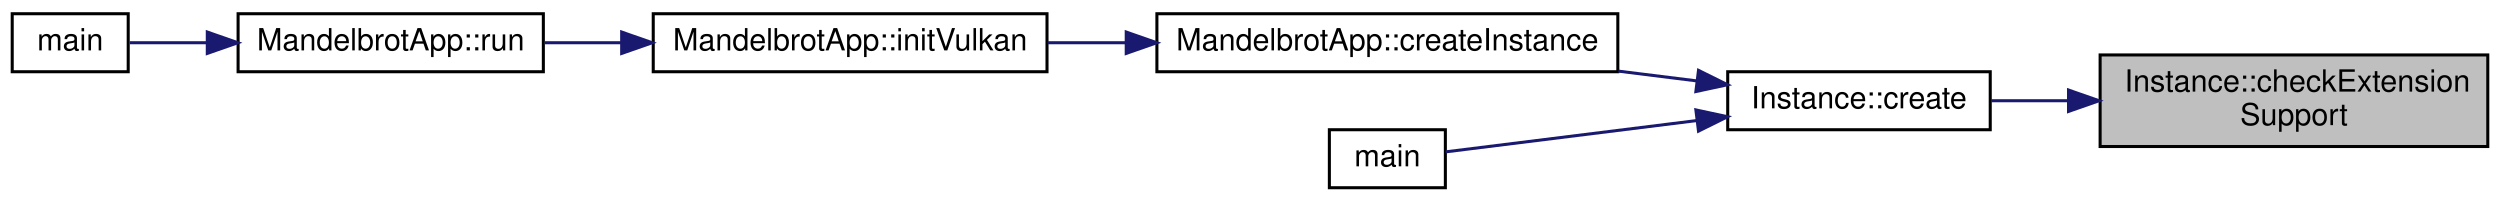
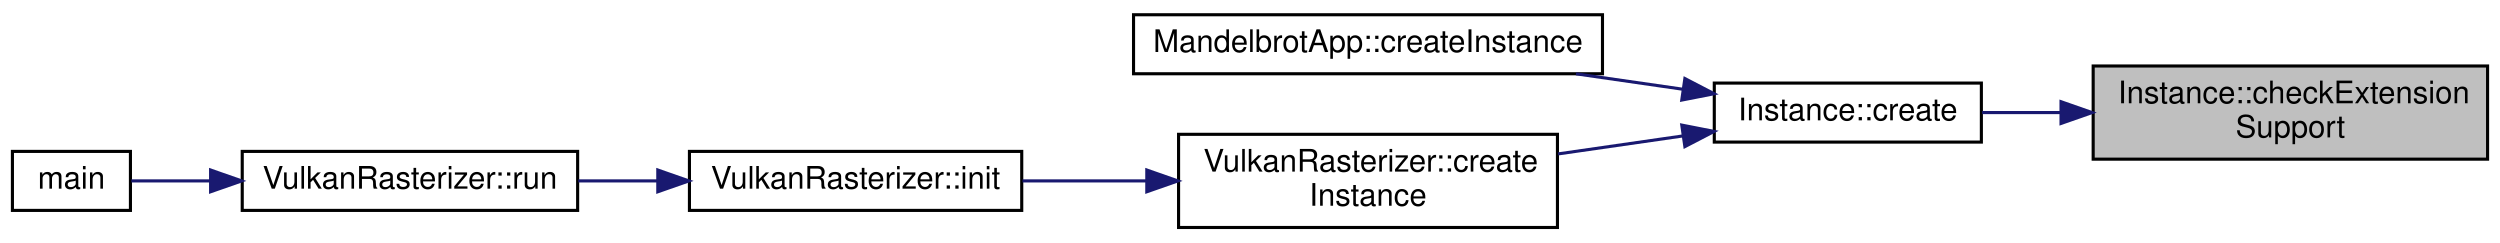
- <svg xmlns="http://www.w3.org/2000/svg" xmlns:xlink="http://www.w3.org/1999/xlink" width="819pt" height="66pt" viewBox="0.00 0.00 819.00 66.00">
-   <g id="graph0" class="graph" transform="scale(1 1) rotate(0) translate(4 62)">
+ <svg xmlns="http://www.w3.org/2000/svg" xmlns:xlink="http://www.w3.org/1999/xlink" width="805pt" height="78pt" viewBox="0.00 0.00 805.00 77.50">
+   <g id="graph0" class="graph" transform="scale(1 1) rotate(0) translate(4 73.5)">
    <g id="node1" class="node">
      <g id="a_node1">
        <a xlink:title=" ">
-           <polygon fill="#bfbfbf" stroke="black" points="684,-14 684,-44 811,-44 811,-14 684,-14" />
-           <text text-anchor="start" x="692" y="-32" font-family="Helvetica,sans-Serif" font-size="10.00">Instance::checkExtension</text>
-           <text text-anchor="middle" x="747.5" y="-21" font-family="Helvetica,sans-Serif" font-size="10.00">Support</text>
+           <polygon fill="#bfbfbf" stroke="black" points="670,-22.5 670,-52.5 797,-52.5 797,-22.5 670,-22.5" />
+           <text text-anchor="start" x="678" y="-40.5" font-family="Helvetica,sans-Serif" font-size="10.00">Instance::checkExtension</text>
+           <text text-anchor="middle" x="733.5" y="-29.5" font-family="Helvetica,sans-Serif" font-size="10.00">Support</text>
        </a>
      </g>
    </g>
    <g id="node2" class="node">
      <g id="a_node2">
        <a xlink:href="class_instance.html#a5157cfdc2e0f384b6fc4d2f901f50e51" target="_top" xlink:title=" ">
-           <polygon fill="none" stroke="black" points="562,-19.5 562,-38.5 648,-38.5 648,-19.5 562,-19.5" />
-           <text text-anchor="middle" x="605" y="-26.5" font-family="Helvetica,sans-Serif" font-size="10.00">Instance::create</text>
+           <polygon fill="none" stroke="black" points="548,-28 548,-47 634,-47 634,-28 548,-28" />
+           <text text-anchor="middle" x="591" y="-35" font-family="Helvetica,sans-Serif" font-size="10.00">Instance::create</text>
        </a>
      </g>
    </g>
    <g id="edge1" class="edge">
-       <path fill="none" stroke="midnightblue" d="M673.5,-29C664.85,-29 656.26,-29 648.24,-29" />
-       <polygon fill="midnightblue" stroke="midnightblue" points="673.65,-32.5 683.65,-29 673.65,-25.5 673.65,-32.5" />
+       <path fill="none" stroke="midnightblue" d="M659.5,-37.5C650.85,-37.5 642.26,-37.5 634.24,-37.5" />
+       <polygon fill="midnightblue" stroke="midnightblue" points="659.65,-41 669.65,-37.5 659.65,-34 659.65,-41" />
    </g>
    <g id="node3" class="node">
      <g id="a_node3">
        <a xlink:href="class_mandelbrot_app.html#a7c4bdbc240a35e9cfcc4d7c6d3f15982" target="_top" xlink:title=" ">
-           <polygon fill="none" stroke="black" points="375,-38.5 375,-57.5 526,-57.5 526,-38.5 375,-38.5" />
-           <text text-anchor="middle" x="450.5" y="-45.5" font-family="Helvetica,sans-Serif" font-size="10.00">MandelbrotApp::createInstance</text>
+           <polygon fill="none" stroke="black" points="361,-50 361,-69 512,-69 512,-50 361,-50" />
+           <text text-anchor="middle" x="436.5" y="-57" font-family="Helvetica,sans-Serif" font-size="10.00">MandelbrotApp::createInstance</text>
        </a>
      </g>
    </g>
    <g id="edge2" class="edge">
-       <path fill="none" stroke="midnightblue" d="M551.74,-35.51C543.5,-36.54 534.84,-37.62 526.21,-38.69" />
-       <polygon fill="midnightblue" stroke="midnightblue" points="552.43,-38.95 561.93,-34.24 551.57,-32.01 552.43,-38.95" />
+       <path fill="none" stroke="midnightblue" d="M537.98,-45C526.88,-46.61 515.01,-48.32 503.47,-49.98" />
+       <polygon fill="midnightblue" stroke="midnightblue" points="538.53,-48.46 547.93,-43.57 537.53,-41.53 538.53,-48.46" />
+     </g>
+     <g id="node4" class="node">
+       <g id="a_node4">
+         <a xlink:href="class_vulkan_rasterizer.html#a29b1525f64ee3cc77220ec6ac8413a5c" target="_top" xlink:title=" ">
+           <polygon fill="none" stroke="black" points="375.5,-0.5 375.5,-30.5 497.5,-30.5 497.5,-0.5 375.5,-0.5" />
+           <text text-anchor="start" x="383.5" y="-18.5" font-family="Helvetica,sans-Serif" font-size="10.00">VulkanRasterizer::create</text>
+           <text text-anchor="middle" x="436.5" y="-7.5" font-family="Helvetica,sans-Serif" font-size="10.00">Instance</text>
+         </a>
+       </g>
+     </g>
+     <g id="edge3" class="edge">
+       <path fill="none" stroke="midnightblue" d="M537.82,-29.97C524.91,-28.11 510.97,-26.1 497.7,-24.19" />
+       <polygon fill="midnightblue" stroke="midnightblue" points="537.53,-33.47 547.93,-31.43 538.53,-26.54 537.53,-33.47" />
+     </g>
+     <g id="node5" class="node">
+       <g id="a_node5">
+         <a xlink:href="class_vulkan_rasterizer.html#a91d83d21a2d62b9042827d03a8b4d7a0" target="_top" xlink:title=" ">
+           <polygon fill="none" stroke="black" points="218,-6 218,-25 325,-25 325,-6 218,-6" />
+           <text text-anchor="middle" x="271.5" y="-13" font-family="Helvetica,sans-Serif" font-size="10.00">VulkanRasterizer::init</text>
+         </a>
+       </g>
+     </g>
+     <g id="edge4" class="edge">
+       <path fill="none" stroke="midnightblue" d="M365.14,-15.5C351.75,-15.5 337.96,-15.5 325.24,-15.5" />
+       <polygon fill="midnightblue" stroke="midnightblue" points="365.27,-19 375.27,-15.5 365.27,-12 365.27,-19" />
+     </g>
+     <g id="node6" class="node">
+       <g id="a_node6">
+         <a xlink:href="class_vulkan_rasterizer.html#add1cfb13a3ae242ca9eef6c1e9e42751" target="_top" xlink:title=" ">
+           <polygon fill="none" stroke="black" points="74,-6 74,-25 182,-25 182,-6 74,-6" />
+           <text text-anchor="middle" x="128" y="-13" font-family="Helvetica,sans-Serif" font-size="10.00">VulkanRasterizer::run</text>
+         </a>
+       </g>
+     </g>
+     <g id="edge5" class="edge">
+       <path fill="none" stroke="midnightblue" d="M207.58,-15.5C199.11,-15.5 190.49,-15.5 182.21,-15.5" />
+       <polygon fill="midnightblue" stroke="midnightblue" points="207.81,-19 217.81,-15.5 207.81,-12 207.81,-19" />
    </g>
    <g id="node7" class="node">
      <g id="a_node7">
-         <a xlink:href="vulkan__voxel__rasterizer_8cpp.html#ae66f6b31b5ad750f1fe042a706a4e3d4" target="_top" xlink:title=" ">
-           <polygon fill="none" stroke="black" points="431.5,-0.5 431.5,-19.5 469.5,-19.5 469.5,-0.5 431.5,-0.5" />
-           <text text-anchor="middle" x="450.5" y="-7.5" font-family="Helvetica,sans-Serif" font-size="10.00">main</text>
+         <a xlink:href="vulkan__voxel__rasterizer__4_8cpp.html#ae66f6b31b5ad750f1fe042a706a4e3d4" target="_top" xlink:title=" ">
+           <polygon fill="none" stroke="black" points="0,-6 0,-25 38,-25 38,-6 0,-6" />
+           <text text-anchor="middle" x="19" y="-13" font-family="Helvetica,sans-Serif" font-size="10.00">main</text>
        </a>
      </g>
    </g>
    <g id="edge6" class="edge">
-       <path fill="none" stroke="midnightblue" d="M551.68,-22.48C523.17,-18.93 489.7,-14.76 469.57,-12.25" />
-       <polygon fill="midnightblue" stroke="midnightblue" points="551.57,-25.99 561.93,-23.76 552.43,-19.05 551.57,-25.99" />
-     </g>
-     <g id="node4" class="node">
-       <g id="a_node4">
-         <a xlink:href="class_mandelbrot_app.html#ad5c4a7e7fd79bc75fea87df0165005b6" target="_top" xlink:title=" ">
-           <polygon fill="none" stroke="black" points="210,-38.5 210,-57.5 339,-57.5 339,-38.5 210,-38.5" />
-           <text text-anchor="middle" x="274.5" y="-45.5" font-family="Helvetica,sans-Serif" font-size="10.00">MandelbrotApp::initVulkan</text>
-         </a>
-       </g>
-     </g>
-     <g id="edge3" class="edge">
-       <path fill="none" stroke="midnightblue" d="M364.86,-48C356.23,-48 347.57,-48 339.22,-48" />
-       <polygon fill="midnightblue" stroke="midnightblue" points="364.95,-51.5 374.95,-48 364.95,-44.5 364.95,-51.5" />
-     </g>
-     <g id="node5" class="node">
-       <g id="a_node5">
-         <a xlink:href="class_mandelbrot_app.html#a2cd742dc1400d3cf3e4ed782976fda5f" target="_top" xlink:title=" ">
-           <polygon fill="none" stroke="black" points="74,-38.5 74,-57.5 174,-57.5 174,-38.5 74,-38.5" />
-           <text text-anchor="middle" x="124" y="-45.5" font-family="Helvetica,sans-Serif" font-size="10.00">MandelbrotApp::run</text>
-         </a>
-       </g>
-     </g>
-     <g id="edge4" class="edge">
-       <path fill="none" stroke="midnightblue" d="M199.65,-48C191.1,-48 182.55,-48 174.44,-48" />
-       <polygon fill="midnightblue" stroke="midnightblue" points="199.66,-51.5 209.66,-48 199.66,-44.5 199.66,-51.5" />
-     </g>
-     <g id="node6" class="node">
-       <g id="a_node6">
-         <a xlink:href="vulkan__voxel__rasterizer__2_8cpp.html#ae66f6b31b5ad750f1fe042a706a4e3d4" target="_top" xlink:title=" ">
-           <polygon fill="none" stroke="black" points="0,-38.5 0,-57.5 38,-57.5 38,-38.5 0,-38.5" />
-           <text text-anchor="middle" x="19" y="-45.5" font-family="Helvetica,sans-Serif" font-size="10.00">main</text>
-         </a>
-       </g>
-     </g>
-     <g id="edge5" class="edge">
-       <path fill="none" stroke="midnightblue" d="M63.85,-48C54.65,-48 45.78,-48 38.46,-48" />
-       <polygon fill="midnightblue" stroke="midnightblue" points="63.91,-51.5 73.91,-48 63.91,-44.5 63.91,-51.5" />
+       <path fill="none" stroke="midnightblue" d="M63.67,-15.5C54.41,-15.5 45.56,-15.5 38.28,-15.5" />
+       <polygon fill="midnightblue" stroke="midnightblue" points="63.81,-19 73.81,-15.5 63.81,-12 63.81,-19" />
    </g>
  </g>
</svg>
